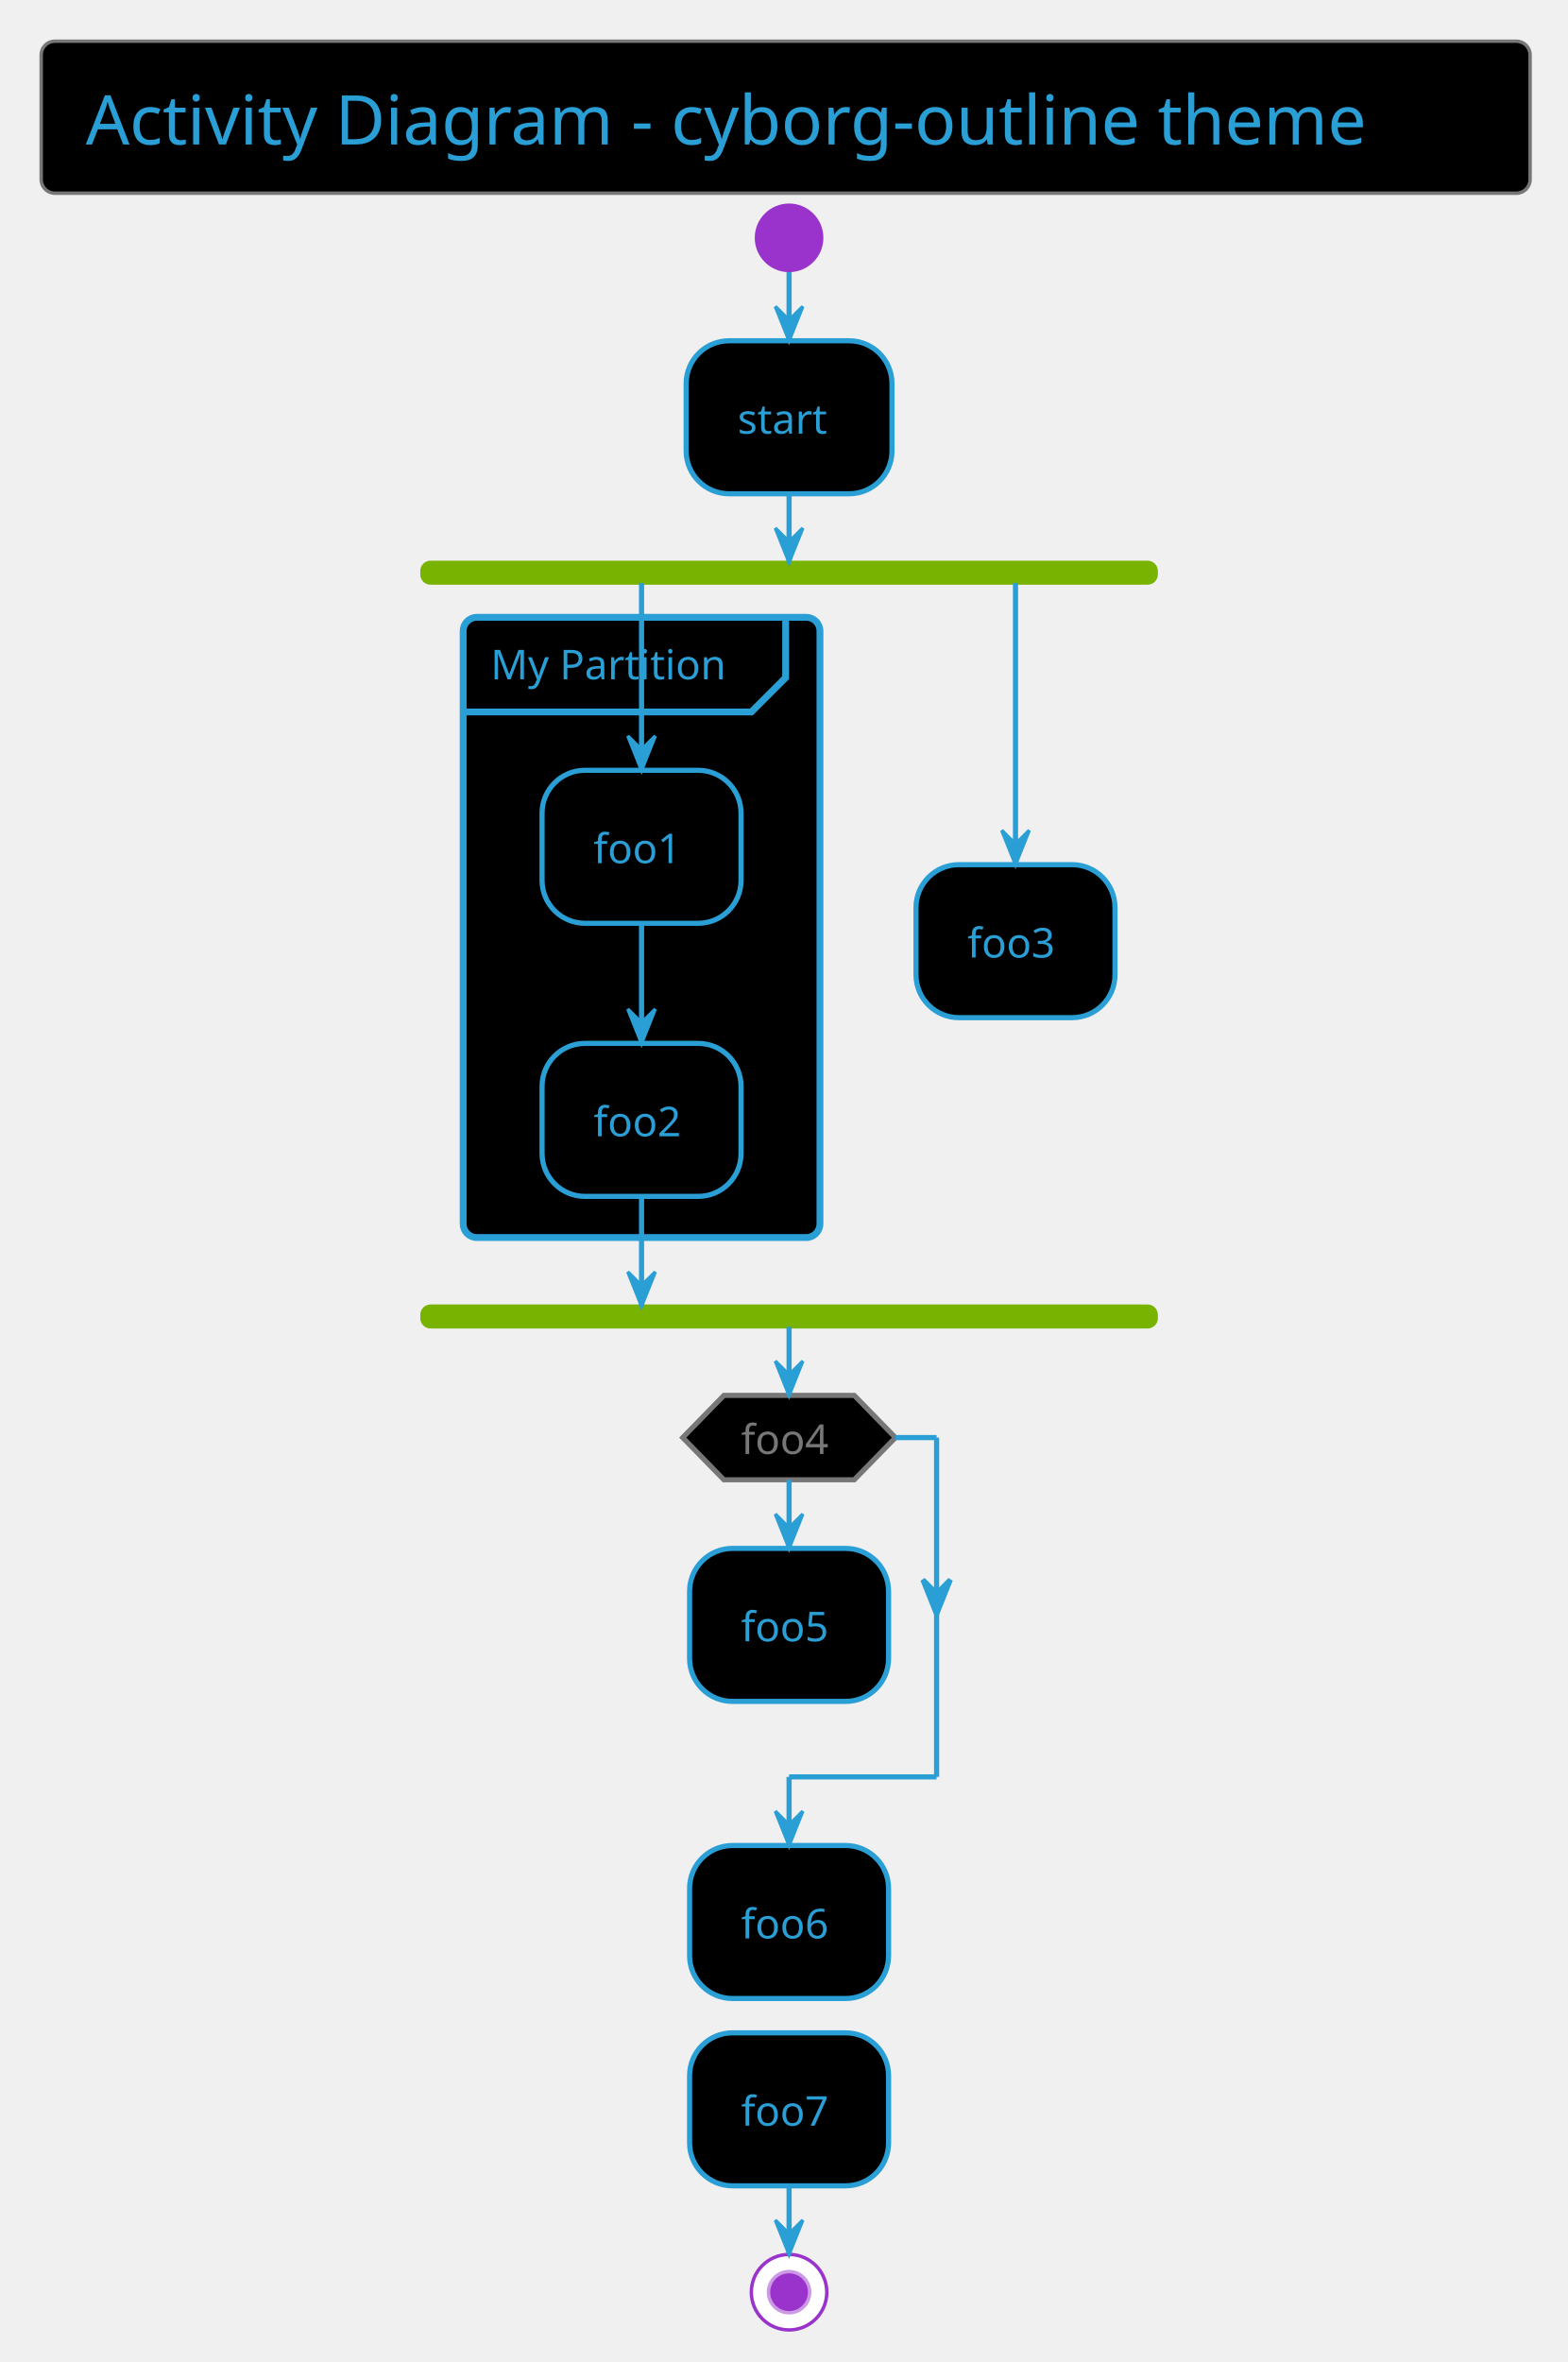
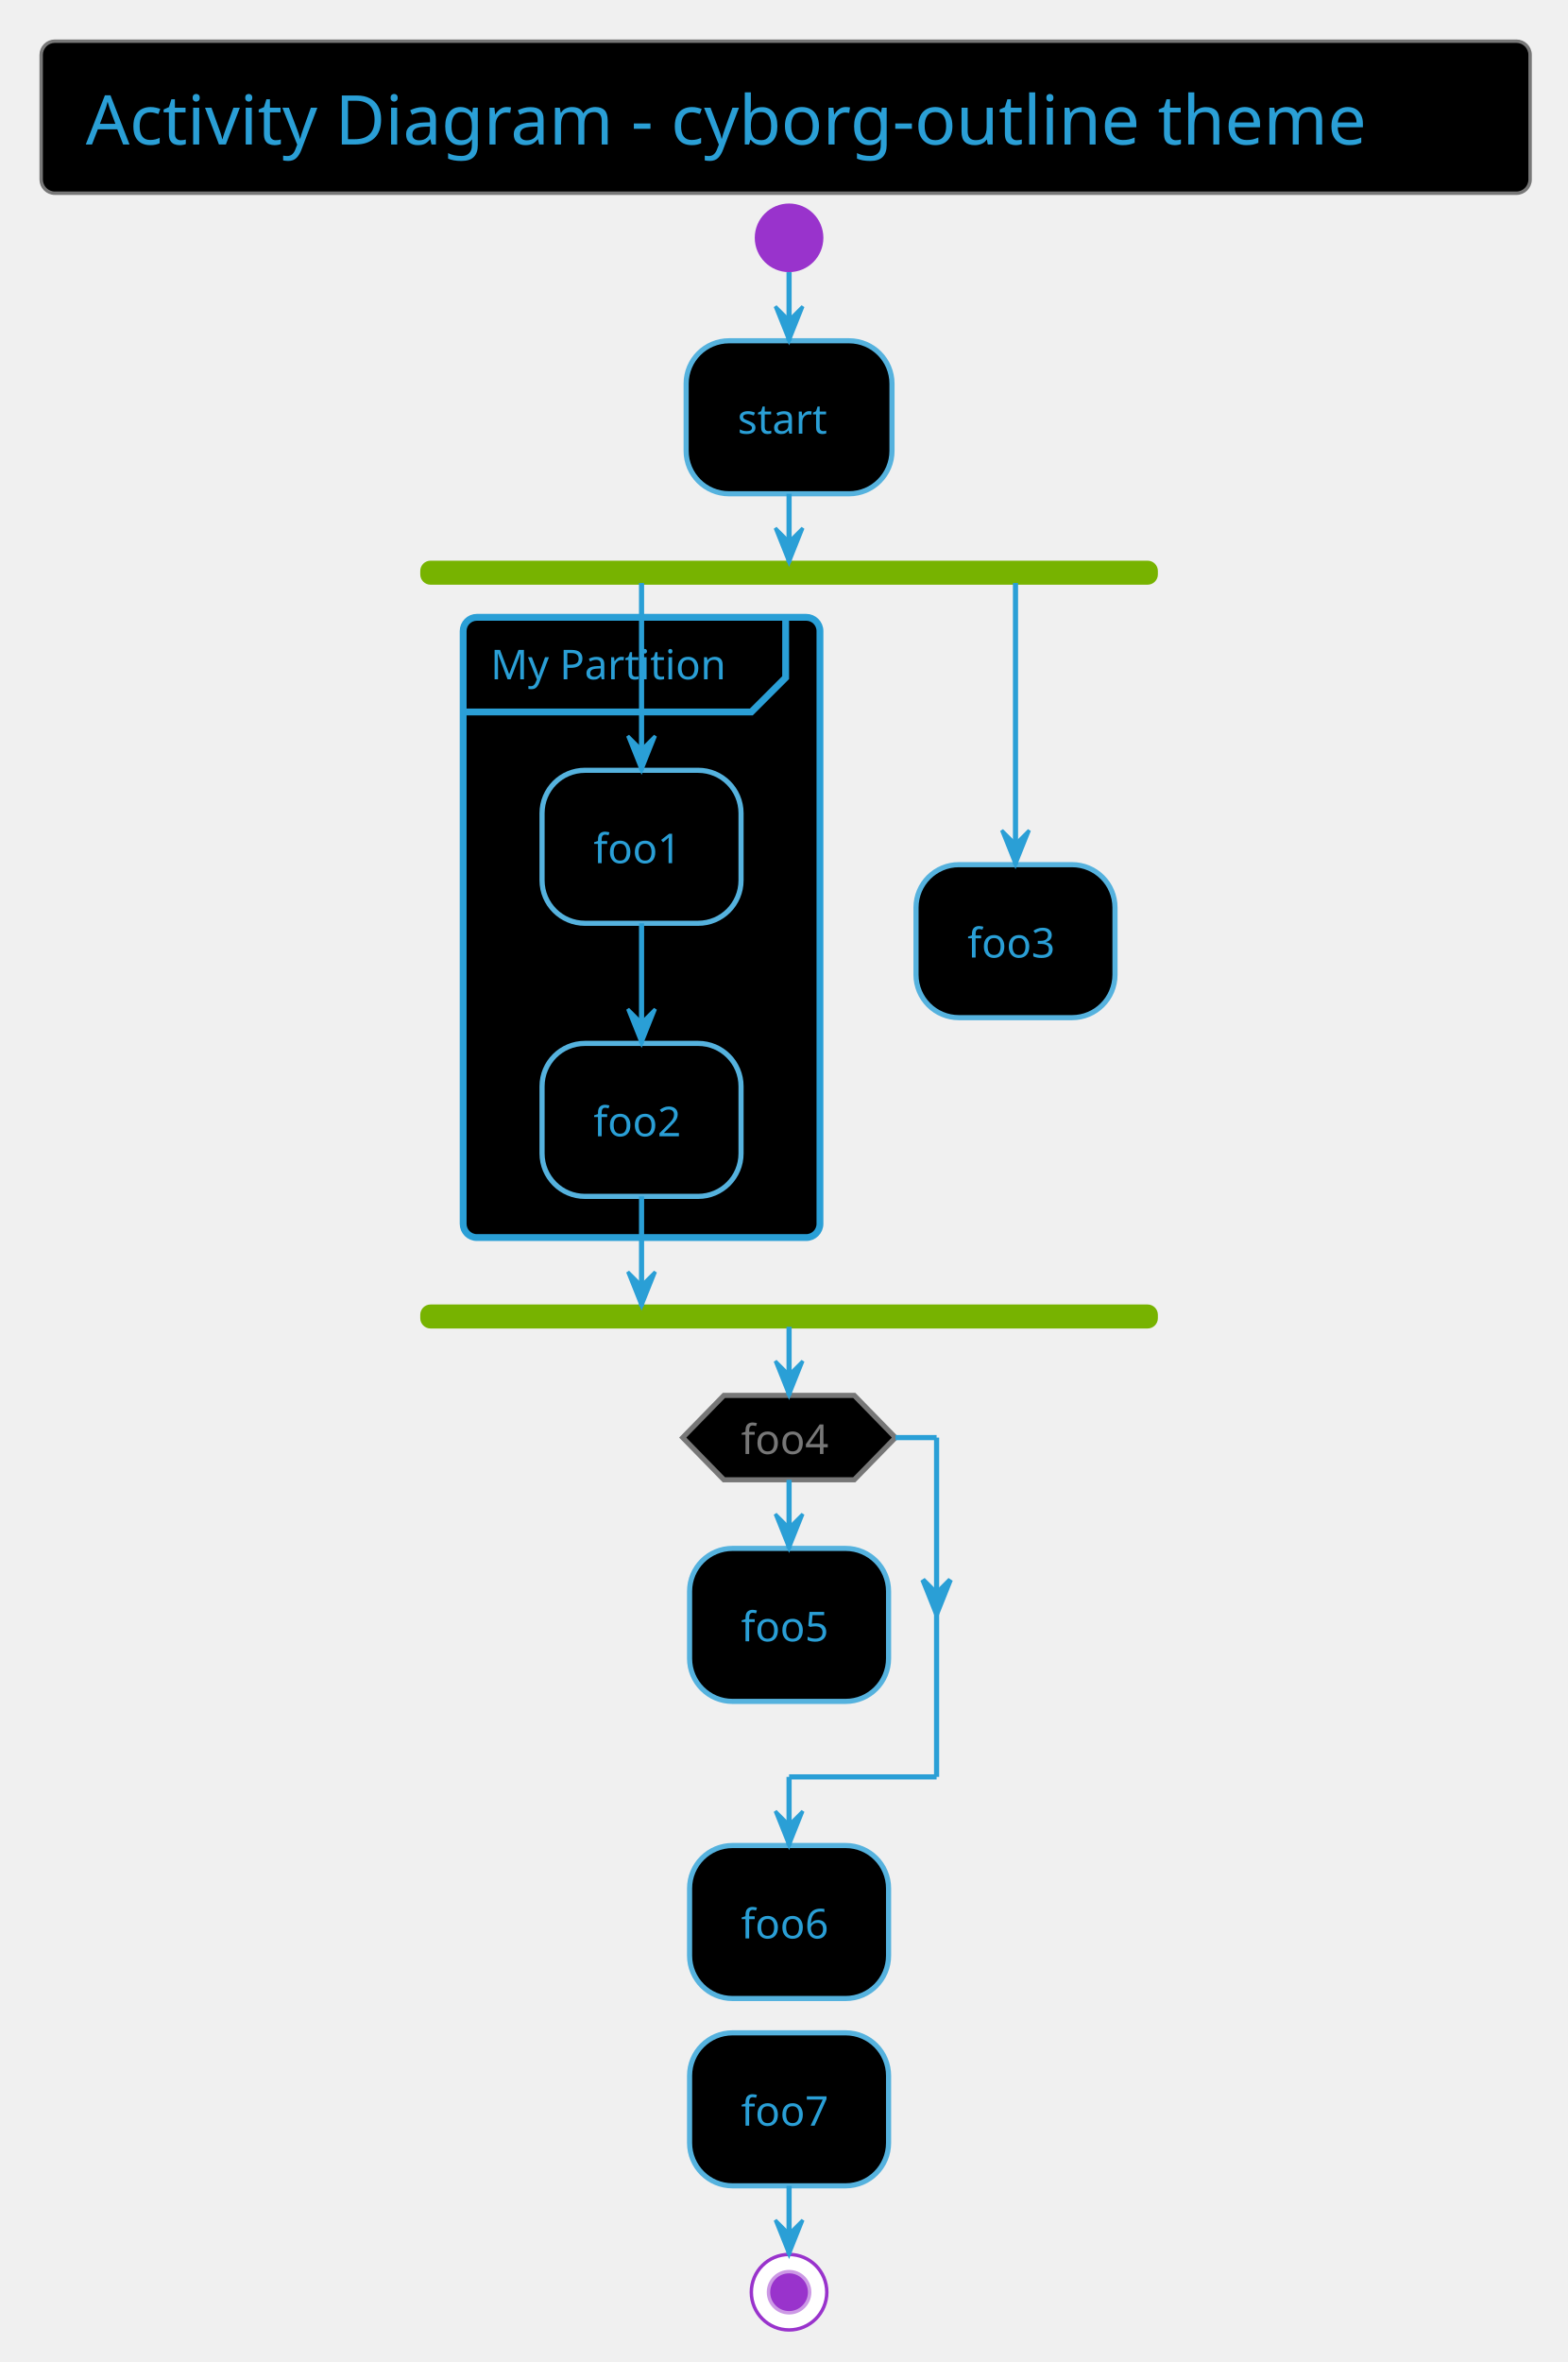
<svg xmlns="http://www.w3.org/2000/svg" contentScriptType="application/ecmascript" contentStyleType="text/css" height="717.708px" preserveAspectRatio="none" style="width:476px;height:717px;background:#000000;" version="1.1" viewBox="0 0 476 717" width="476.042px" zoomAndPan="magnify">
  <defs />
  <g>
    <rect fill="#000000" height="46.153" rx="4.167" ry="4.167" style="stroke: #777777; stroke-width: 1.042;" width="452.083" x="12.5" y="12.5" />
    <text fill="#2A9FD6" font-family="Verdana" font-size="20.833" lengthAdjust="spacingAndGlyphs" textLength="425" x="26.042" y="43.862">Activity Diagram - cyborg-outline theme</text>
    <ellipse cx="239.583" cy="72.194" fill="#9933CC" rx="10.417" ry="10.417" style="stroke: none; stroke-width: 1.042;" />
-     <rect fill="#000000" height="46.442" rx="13.021" ry="13.021" style="stroke: #2A9FD6; stroke-width: 1.562;" width="62.5" x="208.333" y="103.444" />
+     <rect fill="#000000" height="46.442" rx="13.021" ry="13.021" style="stroke: #55B2DE; stroke-width: 1.562;" width="62.5" x="208.333" y="103.444" />
    <text fill="#2A9FD6" font-family="Verdana" font-size="12.5" lengthAdjust="spacingAndGlyphs" textLength="31.25" x="223.958" y="131.637">start</text>
    <rect fill="#77B300" height="6.25" rx="2.604" ry="2.604" style="stroke: #77B300; stroke-width: 1.042;" width="222.917" x="128.125" y="170.719" />
    <rect fill="#000000" height="188.283" rx="4.167" ry="4.167" style="stroke: #2A9FD6; stroke-width: 2.083;" width="108.333" x="140.625" y="187.386" />
    <path d="M238.542,188.428 L238.542,205.703 L228.125,216.119 L140.625,216.119 " fill="none" style="stroke: #2A9FD6; stroke-width: 2.083;" />
    <text fill="#2A9FD6" font-family="Verdana" font-size="12.5" lengthAdjust="spacingAndGlyphs" textLength="77.083" x="148.958" y="206.203">My Partition</text>
-     <rect fill="#000000" height="46.442" rx="13.021" ry="13.021" style="stroke: #2A9FD6; stroke-width: 1.562;" width="60.417" x="164.583" y="233.828" />
+     <rect fill="#000000" height="46.442" rx="13.021" ry="13.021" style="stroke: #55B2DE; stroke-width: 1.562;" width="60.417" x="164.583" y="233.828" />
    <text fill="#2A9FD6" font-family="Verdana" font-size="12.5" lengthAdjust="spacingAndGlyphs" textLength="29.167" x="180.208" y="262.02">foo1</text>
-     <rect fill="#000000" height="46.442" rx="13.021" ry="13.021" style="stroke: #2A9FD6; stroke-width: 1.562;" width="60.417" x="164.583" y="316.728" />
+     <rect fill="#000000" height="46.442" rx="13.021" ry="13.021" style="stroke: #55B2DE; stroke-width: 1.562;" width="60.417" x="164.583" y="316.728" />
    <text fill="#2A9FD6" font-family="Verdana" font-size="12.5" lengthAdjust="spacingAndGlyphs" textLength="29.167" x="180.208" y="344.92">foo2</text>
-     <rect fill="#000000" height="46.442" rx="13.021" ry="13.021" style="stroke: #2A9FD6; stroke-width: 1.562;" width="60.417" x="278.125" y="262.474" />
+     <rect fill="#000000" height="46.442" rx="13.021" ry="13.021" style="stroke: #55B2DE; stroke-width: 1.562;" width="60.417" x="278.125" y="262.474" />
    <text fill="#2A9FD6" font-family="Verdana" font-size="12.5" lengthAdjust="spacingAndGlyphs" textLength="29.167" x="293.75" y="290.666">foo3</text>
    <rect fill="#77B300" height="6.25" rx="2.604" ry="2.604" style="stroke: #77B300; stroke-width: 1.042;" width="222.917" x="128.125" y="396.503" />
-     <rect fill="#000000" height="46.442" rx="13.021" ry="13.021" style="stroke: #2A9FD6; stroke-width: 1.562;" width="60.417" x="209.375" y="470.028" />
+     <rect fill="#000000" height="46.442" rx="13.021" ry="13.021" style="stroke: #55B2DE; stroke-width: 1.562;" width="60.417" x="209.375" y="470.028" />
    <text fill="#2A9FD6" font-family="Verdana" font-size="12.5" lengthAdjust="spacingAndGlyphs" textLength="29.167" x="225" y="498.22">foo5</text>
    <polygon fill="#000000" points="219.792,423.586,259.375,423.586,271.875,436.39,259.375,449.194,219.792,449.194,207.292,436.39,219.792,423.586" style="stroke: #777777; stroke-width: 1.562;" />
    <text fill="#777777" font-family="Verdana" font-size="12.5" lengthAdjust="spacingAndGlyphs" textLength="29.167" x="225" y="441.361">foo4</text>
-     <rect fill="#000000" height="46.442" rx="13.021" ry="13.021" style="stroke: #2A9FD6; stroke-width: 1.562;" width="60.417" x="209.375" y="560.219" />
+     <rect fill="#000000" height="46.442" rx="13.021" ry="13.021" style="stroke: #55B2DE; stroke-width: 1.562;" width="60.417" x="209.375" y="560.219" />
    <text fill="#2A9FD6" font-family="Verdana" font-size="12.5" lengthAdjust="spacingAndGlyphs" textLength="29.167" x="225" y="588.412">foo6</text>
-     <rect fill="#000000" height="46.442" rx="13.021" ry="13.021" style="stroke: #2A9FD6; stroke-width: 1.562;" width="60.417" x="209.375" y="617.078" />
+     <rect fill="#000000" height="46.442" rx="13.021" ry="13.021" style="stroke: #55B2DE; stroke-width: 1.562;" width="60.417" x="209.375" y="617.078" />
    <text fill="#2A9FD6" font-family="Verdana" font-size="12.5" lengthAdjust="spacingAndGlyphs" textLength="29.167" x="225" y="645.27">foo7</text>
    <ellipse cx="239.583" cy="695.811" fill="#FFFFFF" rx="11.458" ry="11.458" style="stroke: #9933CC; stroke-width: 1.042;" />
    <ellipse cx="239.583" cy="695.811" fill="#9933CC" rx="6.25" ry="6.25" style="stroke: #CC99E5; stroke-width: 1.042;" />
    <line style="stroke: #2A9FD6; stroke-width: 1.562;" x1="239.583" x2="239.583" y1="82.611" y2="103.444" />
    <polygon fill="#2A9FD6" points="235.417,93.028,239.583,103.444,243.75,93.028,239.583,97.194" style="stroke: #2A9FD6; stroke-width: 1.042;" />
    <line style="stroke: #2A9FD6; stroke-width: 1.562;" x1="194.792" x2="194.792" y1="280.269" y2="316.728" />
    <polygon fill="#2A9FD6" points="190.625,306.311,194.792,316.728,198.958,306.311,194.792,310.478" style="stroke: #2A9FD6; stroke-width: 1.042;" />
    <line style="stroke: #2A9FD6; stroke-width: 1.562;" x1="194.792" x2="194.792" y1="176.969" y2="233.828" />
    <polygon fill="#2A9FD6" points="190.625,223.411,194.792,233.828,198.958,223.411,194.792,227.578" style="stroke: #2A9FD6; stroke-width: 1.042;" />
    <line style="stroke: #2A9FD6; stroke-width: 1.562;" x1="308.333" x2="308.333" y1="176.969" y2="262.474" />
    <polygon fill="#2A9FD6" points="304.167,252.057,308.333,262.474,312.5,252.057,308.333,256.224" style="stroke: #2A9FD6; stroke-width: 1.042;" />
    <line style="stroke: #2A9FD6; stroke-width: 1.562;" x1="194.792" x2="194.792" y1="363.169" y2="396.503" />
    <polygon fill="#2A9FD6" points="190.625,386.086,194.792,396.503,198.958,386.086,194.792,390.253" style="stroke: #2A9FD6; stroke-width: 1.042;" />
    <line style="stroke: #2A9FD6; stroke-width: 1.562;" x1="239.583" x2="239.583" y1="149.886" y2="170.719" />
    <polygon fill="#2A9FD6" points="235.417,160.303,239.583,170.719,243.75,160.303,239.583,164.469" style="stroke: #2A9FD6; stroke-width: 1.042;" />
    <line style="stroke: #2A9FD6; stroke-width: 1.562;" x1="239.583" x2="239.583" y1="449.194" y2="470.028" />
    <polygon fill="#2A9FD6" points="235.417,459.611,239.583,470.028,243.75,459.611,239.583,463.778" style="stroke: #2A9FD6; stroke-width: 1.042;" />
    <line style="stroke: #2A9FD6; stroke-width: 1.562;" x1="271.875" x2="284.375" y1="436.39" y2="436.39" />
    <polygon fill="#2A9FD6" points="280.208,479.555,284.375,489.971,288.542,479.555,284.375,483.721" style="stroke: #2A9FD6; stroke-width: 1.562;" />
    <line style="stroke: #2A9FD6; stroke-width: 1.562;" x1="284.375" x2="284.375" y1="436.39" y2="539.386" />
    <line style="stroke: #2A9FD6; stroke-width: 1.562;" x1="284.375" x2="239.583" y1="539.386" y2="539.386" />
    <line style="stroke: #2A9FD6; stroke-width: 1.562;" x1="239.583" x2="239.583" y1="539.386" y2="560.219" />
    <polygon fill="#2A9FD6" points="235.417,549.803,239.583,560.219,243.75,549.803,239.583,553.969" style="stroke: #2A9FD6; stroke-width: 1.042;" />
    <line style="stroke: #2A9FD6; stroke-width: 1.562;" x1="239.583" x2="239.583" y1="402.753" y2="423.586" />
    <polygon fill="#2A9FD6" points="235.417,413.169,239.583,423.586,243.75,413.169,239.583,417.336" style="stroke: #2A9FD6; stroke-width: 1.042;" />
    <line style="stroke: #2A9FD6; stroke-width: 1.562;" x1="239.583" x2="239.583" y1="663.519" y2="684.353" />
    <polygon fill="#2A9FD6" points="235.417,673.936,239.583,684.353,243.75,673.936,239.583,678.103" style="stroke: #2A9FD6; stroke-width: 1.042;" />
  </g>
</svg>
